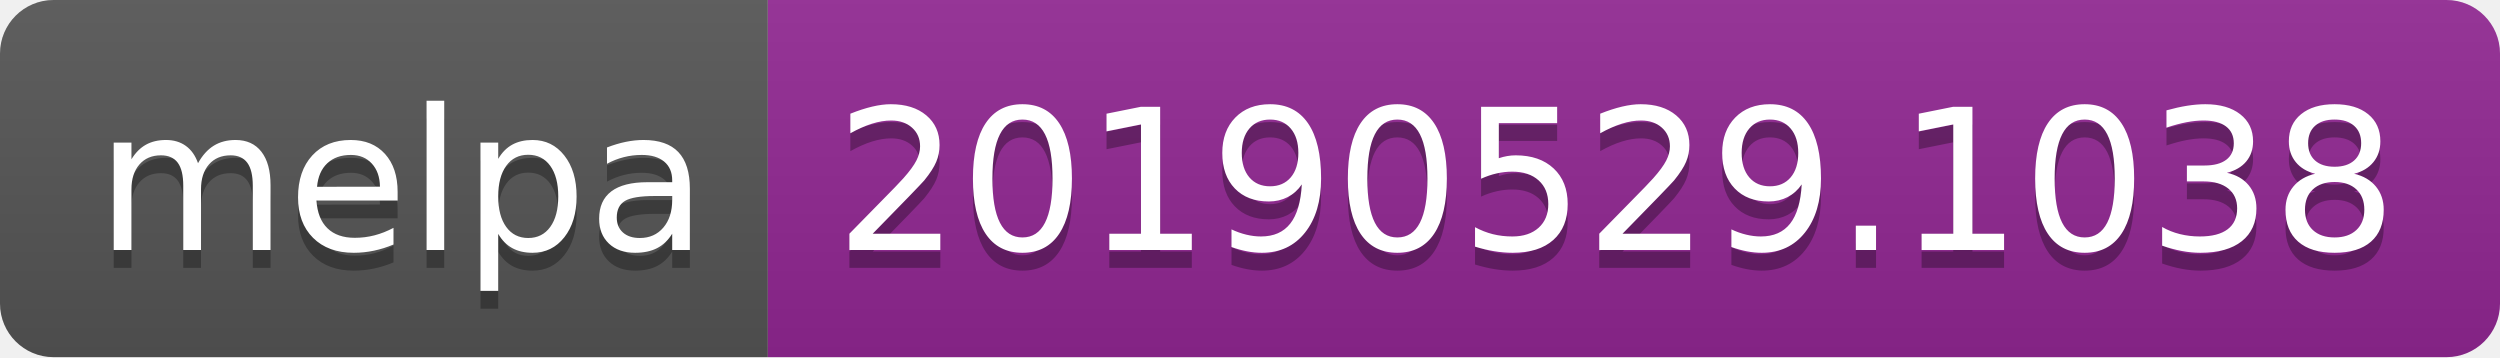
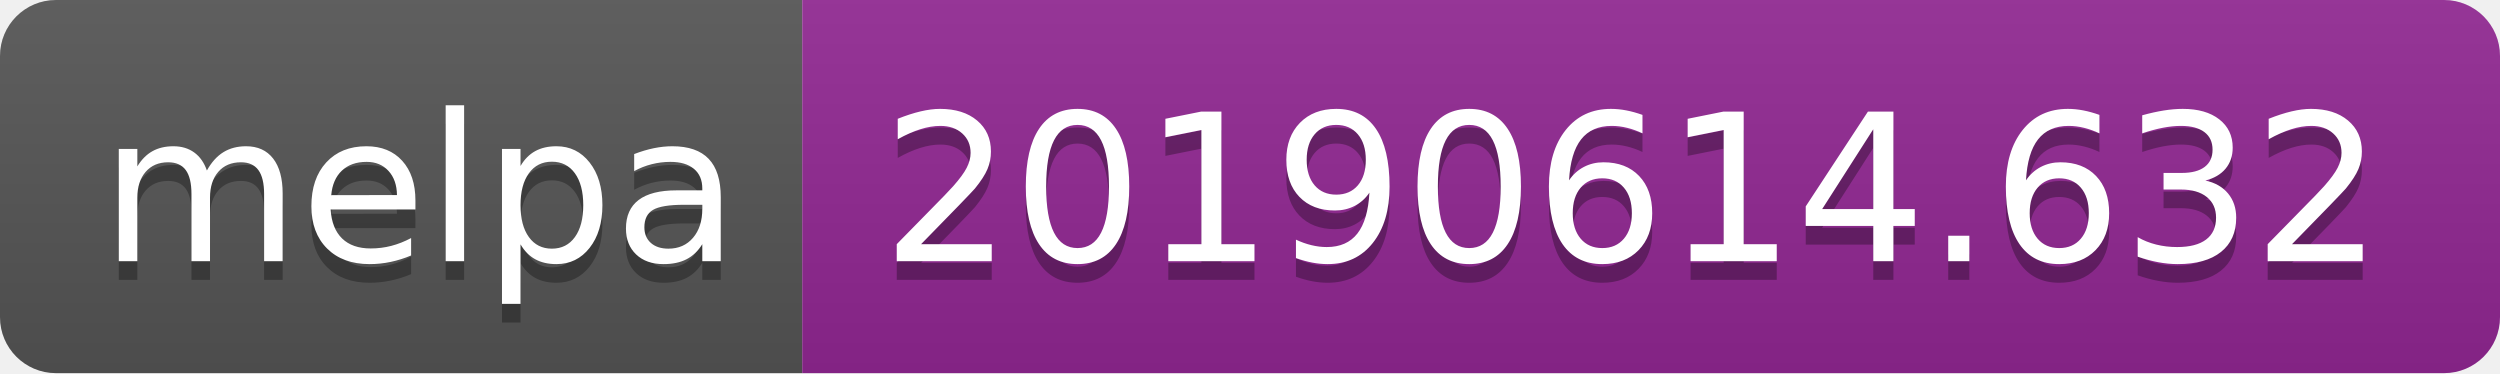
- <svg xmlns="http://www.w3.org/2000/svg" width="140" height="20">
+ <svg xmlns="http://www.w3.org/2000/svg" width="134" height="20">
  <linearGradient id="b" x2="0" y2="100%">
    <stop offset="0" stop-color="#bbb" stop-opacity=".1" />
    <stop offset="1" stop-opacity=".1" />
  </linearGradient>
  <clipPath id="a">
-     <rect width="140" height="20" rx="3" fill="#fff" />
+     <rect width="134" height="20" rx="3" fill="#fff" />
  </clipPath>
  <g clip-path="url(#a)">
    <path fill="#555" d="M0 0h43v20H0z" />
-     <path fill="#922793" d="M43 0h97v20H43z" />
-     <path fill="url(#b)" d="M0 0h140v20H0z" />
+     <path fill="#922793" d="M43 0h91v20H43z" />
+     <path fill="url(#b)" d="M0 0h134v20H0z" />
  </g>
  <g fill="#fff" text-anchor="middle" font-family="DejaVu Sans,Verdana,Geneva,sans-serif" font-size="110">
    <text x="225" y="150" fill="#010101" fill-opacity=".3" transform="scale(.1)" textLength="330">melpa</text>
    <text x="225" y="140" transform="scale(.1)" textLength="330">melpa</text>
-     <text x="905" y="150" fill="#010101" fill-opacity=".3" transform="scale(.1)" textLength="870">20190529.1038</text>
-     <text x="905" y="140" transform="scale(.1)" textLength="870">20190529.1038</text>
+     <text x="875" y="150" fill="#010101" fill-opacity=".3" transform="scale(.1)" textLength="810">20190614.632</text>
+     <text x="875" y="140" transform="scale(.1)" textLength="810">20190614.632</text>
  </g>
</svg>
